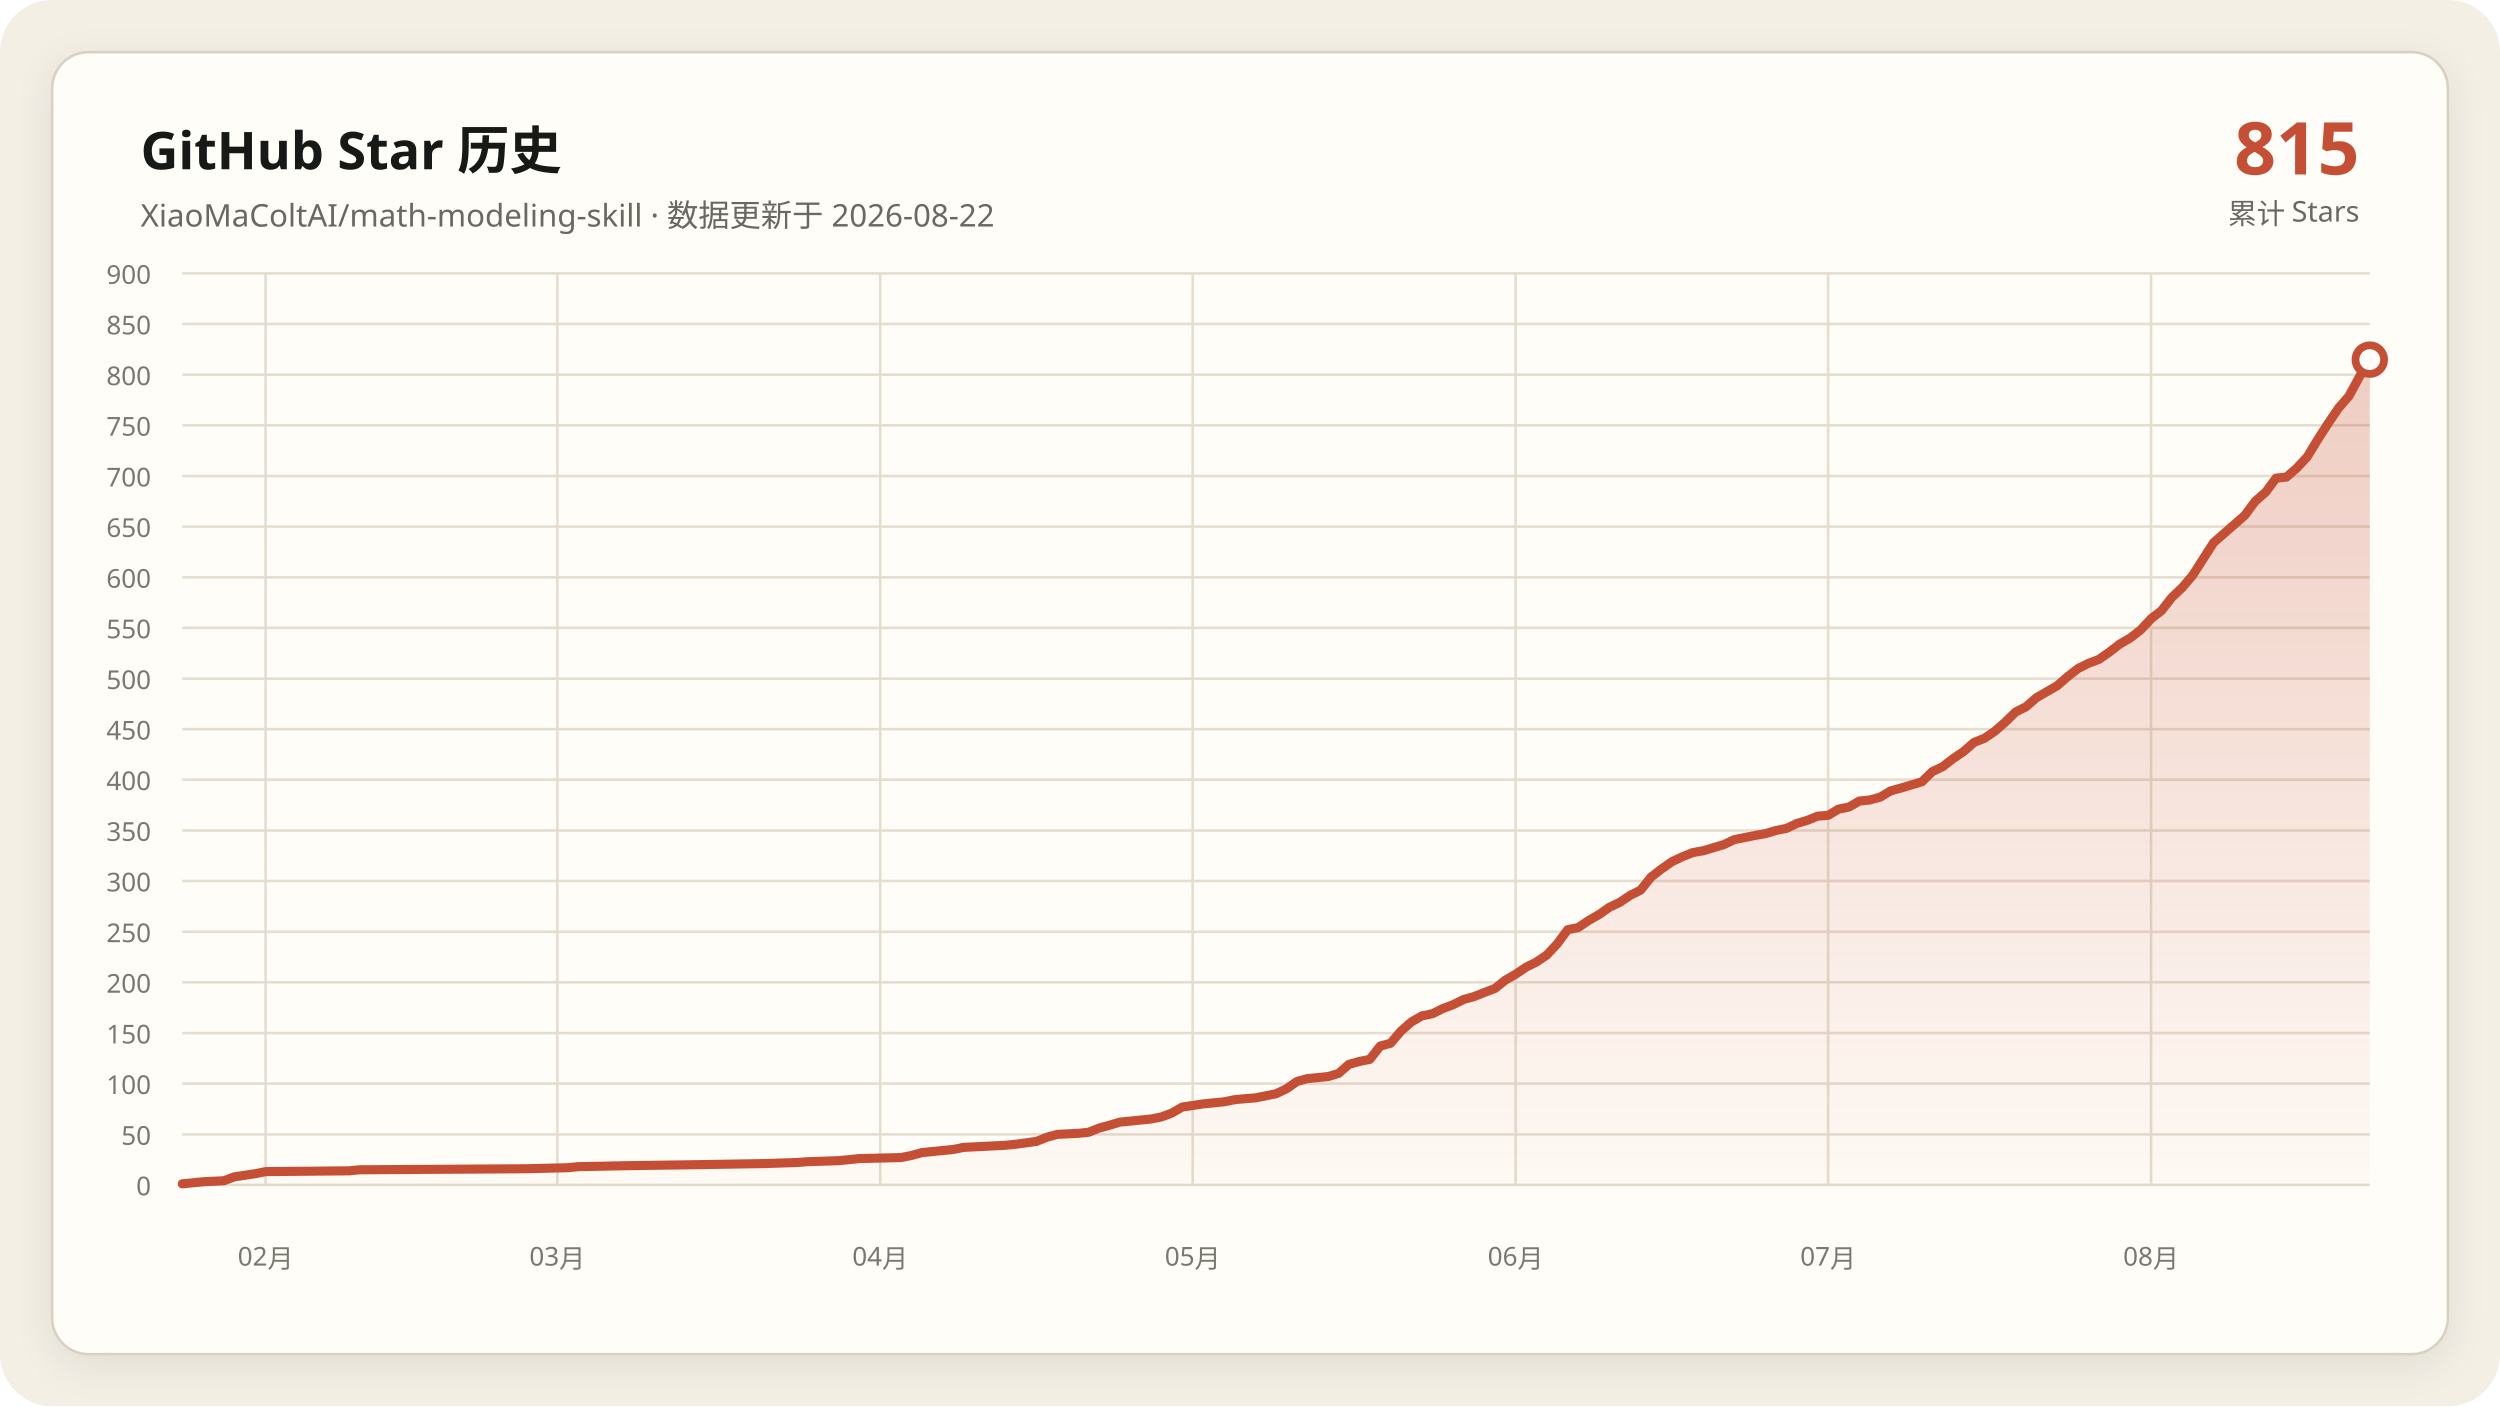
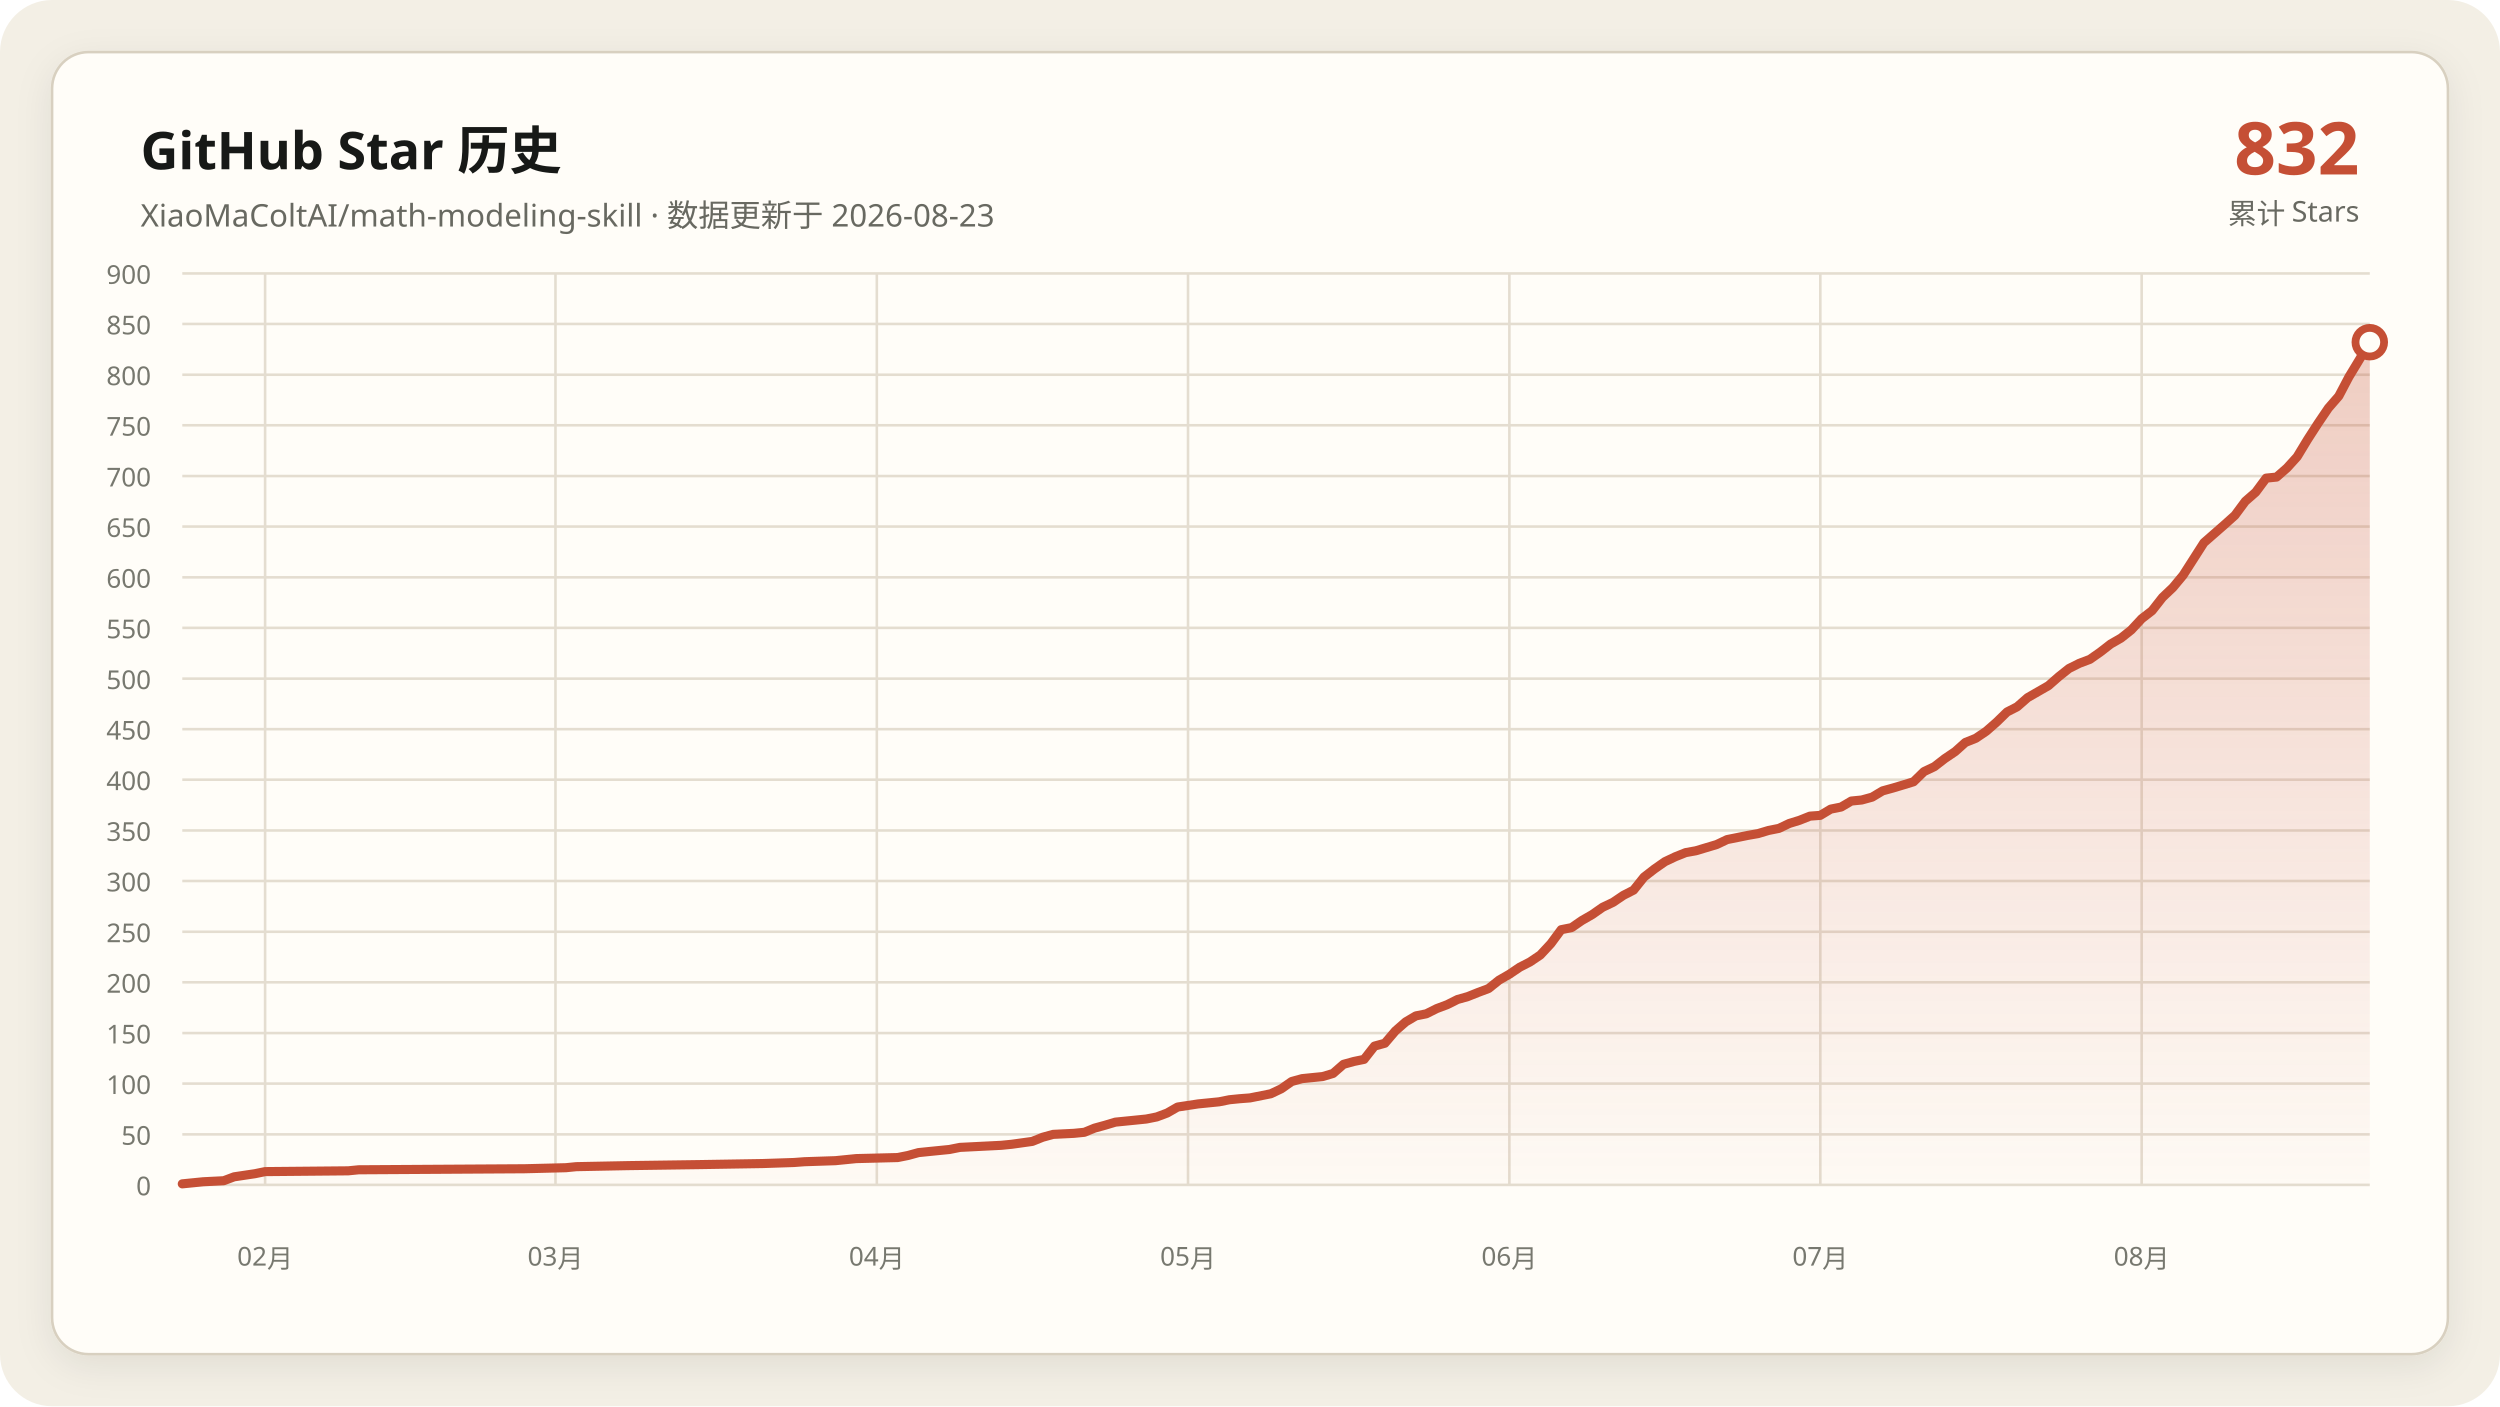
<svg xmlns="http://www.w3.org/2000/svg" data-y-max="900" viewBox="0 0 960 540" role="img" aria-labelledby="title desc">
  <defs>
    <linearGradient id="area" x1="0" y1="0" x2="0" y2="1">
      <stop offset="0" stop-color="#c54f35" stop-opacity=".28" />
      <stop offset="1" stop-color="#c54f35" stop-opacity=".02" />
    </linearGradient>
    <filter id="shadow" x="-10%" y="-10%" width="120%" height="120%">
      <feDropShadow dx="0" dy="4" stdDeviation="7" flood-color="#171917" flood-opacity=".08" />
    </filter>
  </defs>
  <rect width="960" height="540" rx="20" fill="#f3efe5" />
  <rect x="20" y="20" width="920" height="500" rx="14" fill="#fffdf8" stroke="#d8d0c0" filter="url(#shadow)" />
  <g font-family="Segoe UI, Microsoft YaHei, sans-serif">
    <text x="54" y="65" fill="#171917" font-size="20" font-weight="700">GitHub Star 历史</text>
-     <text x="54" y="87" fill="#686961" font-size="12">XiaoMaColtAI/math-modeling-skill · 数据更新于 2026-08-22</text>
-     <text x="906" y="67" fill="#c54f35" font-size="28" font-weight="750" text-anchor="end">815</text>
+     <text x="54" y="87" fill="#686961" font-size="12">XiaoMaColtAI/math-modeling-skill · 数据更新于 2026-08-23</text>
+     <text x="906" y="67" fill="#c54f35" font-size="28" font-weight="750" text-anchor="end">832</text>
    <text x="906" y="86" fill="#686961" font-size="11" text-anchor="end">累计 Stars</text>
    <g fill="#77786f" font-size="10">
      <path d="M70 455.0H910" fill="none" stroke="#e4ddd0" stroke-width="1" />
      <text data-y-tick="true" x="58" y="459.0" text-anchor="end">0</text>
      <path d="M70 435.6H910" fill="none" stroke="#e4ddd0" stroke-width="1" />
      <text data-y-tick="true" x="58" y="439.6" text-anchor="end">50</text>
      <path d="M70 416.1H910" fill="none" stroke="#e4ddd0" stroke-width="1" />
      <text data-y-tick="true" x="58" y="420.1" text-anchor="end">100</text>
      <path d="M70 396.7H910" fill="none" stroke="#e4ddd0" stroke-width="1" />
      <text data-y-tick="true" x="58" y="400.7" text-anchor="end">150</text>
      <path d="M70 377.2H910" fill="none" stroke="#e4ddd0" stroke-width="1" />
      <text data-y-tick="true" x="58" y="381.2" text-anchor="end">200</text>
      <path d="M70 357.8H910" fill="none" stroke="#e4ddd0" stroke-width="1" />
      <text data-y-tick="true" x="58" y="361.8" text-anchor="end">250</text>
      <path d="M70 338.3H910" fill="none" stroke="#e4ddd0" stroke-width="1" />
      <text data-y-tick="true" x="58" y="342.3" text-anchor="end">300</text>
      <path d="M70 318.9H910" fill="none" stroke="#e4ddd0" stroke-width="1" />
      <text data-y-tick="true" x="58" y="322.9" text-anchor="end">350</text>
      <path d="M70 299.4H910" fill="none" stroke="#e4ddd0" stroke-width="1" />
      <text data-y-tick="true" x="58" y="303.4" text-anchor="end">400</text>
      <path d="M70 280.0H910" fill="none" stroke="#e4ddd0" stroke-width="1" />
      <text data-y-tick="true" x="58" y="284.0" text-anchor="end">450</text>
      <path d="M70 260.6H910" fill="none" stroke="#e4ddd0" stroke-width="1" />
      <text data-y-tick="true" x="58" y="264.6" text-anchor="end">500</text>
      <path d="M70 241.1H910" fill="none" stroke="#e4ddd0" stroke-width="1" />
      <text data-y-tick="true" x="58" y="245.1" text-anchor="end">550</text>
      <path d="M70 221.7H910" fill="none" stroke="#e4ddd0" stroke-width="1" />
      <text data-y-tick="true" x="58" y="225.7" text-anchor="end">600</text>
      <path d="M70 202.2H910" fill="none" stroke="#e4ddd0" stroke-width="1" />
      <text data-y-tick="true" x="58" y="206.2" text-anchor="end">650</text>
      <path d="M70 182.8H910" fill="none" stroke="#e4ddd0" stroke-width="1" />
      <text data-y-tick="true" x="58" y="186.8" text-anchor="end">700</text>
      <path d="M70 163.3H910" fill="none" stroke="#e4ddd0" stroke-width="1" />
      <text data-y-tick="true" x="58" y="167.3" text-anchor="end">750</text>
      <path d="M70 143.9H910" fill="none" stroke="#e4ddd0" stroke-width="1" />
      <text data-y-tick="true" x="58" y="147.9" text-anchor="end">800</text>
      <path d="M70 124.4H910" fill="none" stroke="#e4ddd0" stroke-width="1" />
      <text data-y-tick="true" x="58" y="128.4" text-anchor="end">850</text>
      <path d="M70 105.0H910" fill="none" stroke="#e4ddd0" stroke-width="1" />
      <text data-y-tick="true" x="58" y="109.0" text-anchor="end">900</text>
-       <path d="M102.0 105V455" fill="none" stroke="#e4ddd0" stroke-width="1" />
-       <text x="102.0" y="486" text-anchor="middle">02月</text>
-       <path d="M214.0 105V455" fill="none" stroke="#e4ddd0" stroke-width="1" />
-       <text x="214.0" y="486" text-anchor="middle">03月</text>
-       <path d="M338.0 105V455" fill="none" stroke="#e4ddd0" stroke-width="1" />
-       <text x="338.0" y="486" text-anchor="middle">04月</text>
-       <path d="M458.0 105V455" fill="none" stroke="#e4ddd0" stroke-width="1" />
-       <text x="458.0" y="486" text-anchor="middle">05月</text>
-       <path d="M582.0 105V455" fill="none" stroke="#e4ddd0" stroke-width="1" />
-       <text x="582.0" y="486" text-anchor="middle">06月</text>
-       <path d="M702.0 105V455" fill="none" stroke="#e4ddd0" stroke-width="1" />
-       <text x="702.0" y="486" text-anchor="middle">07月</text>
-       <path d="M826.0 105V455" fill="none" stroke="#e4ddd0" stroke-width="1" />
-       <text x="826.0" y="486" text-anchor="middle">08月</text>
+       <path d="M101.8 105V455" fill="none" stroke="#e4ddd0" stroke-width="1" />
+       <text x="101.8" y="486" text-anchor="middle">02月</text>
+       <path d="M213.3 105V455" fill="none" stroke="#e4ddd0" stroke-width="1" />
+       <text x="213.3" y="486" text-anchor="middle">03月</text>
+       <path d="M336.7 105V455" fill="none" stroke="#e4ddd0" stroke-width="1" />
+       <text x="336.7" y="486" text-anchor="middle">04月</text>
+       <path d="M456.2 105V455" fill="none" stroke="#e4ddd0" stroke-width="1" />
+       <text x="456.2" y="486" text-anchor="middle">05月</text>
+       <path d="M579.6 105V455" fill="none" stroke="#e4ddd0" stroke-width="1" />
+       <text x="579.6" y="486" text-anchor="middle">06月</text>
+       <path d="M699.0 105V455" fill="none" stroke="#e4ddd0" stroke-width="1" />
+       <text x="699.0" y="486" text-anchor="middle">07月</text>
+       <path d="M822.4 105V455" fill="none" stroke="#e4ddd0" stroke-width="1" />
+       <text x="822.4" y="486" text-anchor="middle">08月</text>
    </g>
-     <polygon fill="url(#area)" points="70.0,455 70.0,454.6 78.0,453.8 86.0,453.4 90.0,451.9 98.0,450.7 102.0,449.9 134.0,449.6 138.0,449.2 202.0,448.8 218.0,448.4 222.0,448.0 242.0,447.6 270.0,447.2 294.0,446.8 306.0,446.4 310.0,446.1 322.0,445.7 326.0,445.3 330.0,444.9 346.0,444.5 350.0,443.7 354.0,442.6 358.0,442.2 362.0,441.8 366.0,441.4 370.0,440.6 378.0,440.2 386.0,439.8 390.0,439.4 398.0,438.3 402.0,436.7 406.0,435.6 414.0,435.2 418.0,434.8 422.0,433.2 426.0,432.1 430.0,430.9 434.0,430.5 438.0,430.1 442.0,429.7 446.0,428.9 450.0,427.4 454.0,425.1 462.0,423.9 470.0,423.1 474.0,422.3 478.0,421.9 482.0,421.6 490.0,420.0 494.0,418.1 498.0,415.3 502.0,414.2 506.0,413.8 510.0,413.4 514.0,412.2 518.0,408.7 522.0,407.6 526.0,406.8 530.0,401.7 534.0,400.6 538.0,395.9 542.0,392.4 546.0,390.1 550.0,389.3 554.0,387.3 558.0,385.8 562.0,383.8 566.0,382.7 570.0,381.1 574.0,379.6 578.0,376.4 582.0,374.1 586.0,371.4 590.0,369.4 594.0,366.7 598.0,362.4 602.0,357.0 606.0,356.2 610.0,353.5 614.0,351.2 618.0,348.4 622.0,346.5 626.0,343.8 630.0,341.8 634.0,336.8 638.0,333.7 642.0,330.9 646.0,329.0 650.0,327.4 654.0,326.7 658.0,325.5 662.0,324.3 666.0,322.4 670.0,321.6 674.0,320.8 678.0,320.1 682.0,318.9 686.0,318.1 690.0,316.2 694.0,315.0 698.0,313.4 702.0,313.1 706.0,310.7 710.0,309.9 714.0,307.6 718.0,307.2 722.0,306.1 726.0,303.7 730.0,302.6 734.0,301.4 738.0,300.2 742.0,296.3 746.0,294.4 750.0,291.3 754.0,288.6 758.0,285.1 762.0,283.5 766.0,280.8 770.0,277.3 774.0,273.4 778.0,271.4 782.0,267.9 786.0,265.6 790.0,263.3 794.0,259.8 798.0,256.7 802.0,254.7 806.0,253.2 810.0,250.4 814.0,247.3 818.0,245.0 822.0,241.9 826.0,237.6 830.0,234.5 834.0,229.4 838.0,225.6 842.0,220.9 850.0,208.4 854.0,204.9 858.0,201.4 862.0,197.9 866.0,192.5 870.0,189.0 874.0,183.6 878.0,183.2 882.0,179.7 886.0,175.4 890.0,168.8 894.0,162.6 898.0,156.7 902.0,152.1 906.0,144.7 910.0,138.1 910.0,455" />
-     <polyline fill="none" stroke="#c54f35" stroke-width="3.5" stroke-linecap="round" stroke-linejoin="round" points="70.0,454.6 78.0,453.8 86.0,453.4 90.0,451.9 98.0,450.7 102.0,449.9 134.0,449.6 138.0,449.2 202.0,448.8 218.0,448.4 222.0,448.0 242.0,447.6 270.0,447.2 294.0,446.8 306.0,446.4 310.0,446.1 322.0,445.7 326.0,445.3 330.0,444.9 346.0,444.5 350.0,443.7 354.0,442.6 358.0,442.2 362.0,441.8 366.0,441.4 370.0,440.6 378.0,440.2 386.0,439.8 390.0,439.4 398.0,438.3 402.0,436.7 406.0,435.6 414.0,435.2 418.0,434.8 422.0,433.2 426.0,432.1 430.0,430.9 434.0,430.5 438.0,430.1 442.0,429.7 446.0,428.9 450.0,427.4 454.0,425.1 462.0,423.9 470.0,423.1 474.0,422.3 478.0,421.9 482.0,421.6 490.0,420.0 494.0,418.1 498.0,415.3 502.0,414.2 506.0,413.8 510.0,413.4 514.0,412.2 518.0,408.7 522.0,407.6 526.0,406.8 530.0,401.7 534.0,400.6 538.0,395.9 542.0,392.4 546.0,390.1 550.0,389.3 554.0,387.3 558.0,385.8 562.0,383.8 566.0,382.7 570.0,381.1 574.0,379.6 578.0,376.4 582.0,374.1 586.0,371.4 590.0,369.4 594.0,366.7 598.0,362.4 602.0,357.0 606.0,356.2 610.0,353.5 614.0,351.2 618.0,348.4 622.0,346.5 626.0,343.8 630.0,341.8 634.0,336.8 638.0,333.7 642.0,330.9 646.0,329.0 650.0,327.4 654.0,326.7 658.0,325.5 662.0,324.3 666.0,322.4 670.0,321.6 674.0,320.8 678.0,320.1 682.0,318.9 686.0,318.1 690.0,316.2 694.0,315.0 698.0,313.4 702.0,313.1 706.0,310.7 710.0,309.9 714.0,307.6 718.0,307.2 722.0,306.1 726.0,303.7 730.0,302.6 734.0,301.4 738.0,300.2 742.0,296.3 746.0,294.4 750.0,291.3 754.0,288.6 758.0,285.1 762.0,283.5 766.0,280.8 770.0,277.3 774.0,273.4 778.0,271.4 782.0,267.9 786.0,265.6 790.0,263.3 794.0,259.8 798.0,256.7 802.0,254.7 806.0,253.2 810.0,250.4 814.0,247.3 818.0,245.0 822.0,241.9 826.0,237.6 830.0,234.5 834.0,229.4 838.0,225.6 842.0,220.9 850.0,208.4 854.0,204.9 858.0,201.4 862.0,197.9 866.0,192.5 870.0,189.0 874.0,183.6 878.0,183.2 882.0,179.7 886.0,175.4 890.0,168.8 894.0,162.6 898.0,156.7 902.0,152.1 906.0,144.7 910.0,138.1" />
-     <circle cx="910.0" cy="138.1" r="5.5" fill="#fffdf8" stroke="#c54f35" stroke-width="3" />
+     <polygon fill="url(#area)" points="70.0,455 70.0,454.6 78.0,453.8 85.9,453.4 89.9,451.9 97.9,450.7 101.8,449.9 133.7,449.6 137.7,449.2 201.4,448.8 217.3,448.4 221.3,448.0 241.2,447.6 269.1,447.2 292.9,446.8 304.9,446.4 308.9,446.1 320.8,445.7 324.8,445.3 328.8,444.9 344.7,444.5 348.7,443.7 352.7,442.6 356.6,442.2 360.6,441.8 364.6,441.4 368.6,440.6 376.5,440.2 384.5,439.8 388.5,439.4 396.4,438.3 400.4,436.7 404.4,435.6 412.4,435.2 416.4,434.8 420.3,433.2 424.3,432.1 428.3,430.9 432.3,430.5 436.3,430.1 440.2,429.7 444.2,428.9 448.2,427.4 452.2,425.1 460.1,423.9 468.1,423.1 472.1,422.3 476.1,421.9 480.0,421.6 488.0,420.0 492.0,418.1 496.0,415.3 500.0,414.2 503.9,413.8 507.9,413.4 511.9,412.2 515.9,408.7 519.9,407.6 523.8,406.8 527.8,401.7 531.8,400.6 535.8,395.9 539.8,392.4 543.7,390.1 547.7,389.3 551.7,387.3 555.7,385.8 559.7,383.8 563.6,382.7 567.6,381.1 571.6,379.6 575.6,376.4 579.6,374.1 583.6,371.4 587.5,369.4 591.5,366.7 595.5,362.4 599.5,357.0 603.5,356.2 607.4,353.5 611.4,351.2 615.4,348.4 619.4,346.5 623.4,343.8 627.3,341.8 631.3,336.8 635.3,333.7 639.3,330.9 643.3,329.0 647.3,327.4 651.2,326.7 655.2,325.5 659.2,324.3 663.2,322.4 667.2,321.6 671.1,320.8 675.1,320.1 679.1,318.9 683.1,318.1 687.1,316.2 691.0,315.0 695.0,313.4 699.0,313.1 703.0,310.7 707.0,309.9 710.9,307.6 714.9,307.2 718.9,306.1 722.9,303.7 726.9,302.6 730.9,301.4 734.8,300.2 738.8,296.3 742.8,294.4 746.8,291.3 750.8,288.6 754.7,285.1 758.7,283.5 762.7,280.8 766.7,277.3 770.7,273.4 774.6,271.4 778.6,267.9 782.6,265.6 786.6,263.3 790.6,259.8 794.5,256.7 798.5,254.7 802.5,253.2 806.5,250.4 810.5,247.3 814.5,245.0 818.4,241.9 822.4,237.6 826.4,234.5 830.4,229.4 834.4,225.6 838.3,220.9 846.3,208.4 850.3,204.9 854.3,201.4 858.2,197.9 862.2,192.5 866.2,189.0 870.2,183.6 874.2,183.2 878.2,179.7 882.1,175.4 886.1,168.8 890.1,162.6 894.1,156.7 898.1,152.1 902.0,144.7 906.0,138.1 910.0,131.4 910.0,455" />
+     <polyline fill="none" stroke="#c54f35" stroke-width="3.5" stroke-linecap="round" stroke-linejoin="round" points="70.0,454.6 78.0,453.8 85.9,453.4 89.9,451.9 97.9,450.7 101.8,449.9 133.7,449.6 137.7,449.2 201.4,448.8 217.3,448.4 221.3,448.0 241.2,447.6 269.1,447.2 292.9,446.8 304.9,446.4 308.9,446.1 320.8,445.7 324.8,445.3 328.8,444.9 344.7,444.5 348.7,443.7 352.7,442.6 356.6,442.2 360.6,441.8 364.6,441.4 368.6,440.6 376.5,440.2 384.5,439.8 388.5,439.4 396.4,438.3 400.4,436.7 404.4,435.6 412.4,435.2 416.4,434.8 420.3,433.2 424.3,432.1 428.3,430.9 432.3,430.5 436.3,430.1 440.2,429.7 444.2,428.9 448.2,427.4 452.2,425.1 460.1,423.9 468.1,423.1 472.1,422.3 476.1,421.9 480.0,421.6 488.0,420.0 492.0,418.1 496.0,415.3 500.0,414.2 503.9,413.8 507.9,413.4 511.9,412.2 515.9,408.7 519.9,407.6 523.8,406.8 527.8,401.7 531.8,400.6 535.8,395.9 539.8,392.4 543.7,390.1 547.7,389.3 551.7,387.3 555.7,385.8 559.7,383.8 563.6,382.7 567.6,381.1 571.6,379.6 575.6,376.4 579.6,374.1 583.6,371.4 587.5,369.4 591.5,366.7 595.5,362.4 599.5,357.0 603.5,356.2 607.4,353.5 611.4,351.2 615.4,348.4 619.4,346.5 623.4,343.8 627.3,341.8 631.3,336.8 635.3,333.7 639.3,330.9 643.3,329.0 647.3,327.4 651.2,326.7 655.2,325.5 659.2,324.3 663.2,322.4 667.2,321.6 671.1,320.8 675.1,320.1 679.1,318.9 683.1,318.1 687.1,316.2 691.0,315.0 695.0,313.4 699.0,313.1 703.0,310.7 707.0,309.9 710.9,307.6 714.9,307.2 718.9,306.1 722.9,303.7 726.9,302.6 730.9,301.4 734.8,300.2 738.8,296.3 742.8,294.4 746.8,291.3 750.8,288.6 754.7,285.1 758.7,283.5 762.7,280.8 766.7,277.3 770.7,273.4 774.6,271.4 778.6,267.9 782.6,265.6 786.6,263.3 790.6,259.8 794.5,256.7 798.5,254.7 802.5,253.2 806.5,250.4 810.5,247.3 814.5,245.0 818.4,241.9 822.4,237.6 826.4,234.5 830.4,229.4 834.4,225.6 838.3,220.9 846.3,208.4 850.3,204.9 854.3,201.4 858.2,197.9 862.2,192.5 866.2,189.0 870.2,183.6 874.2,183.2 878.2,179.7 882.1,175.4 886.1,168.8 890.1,162.6 894.1,156.7 898.1,152.1 902.0,144.7 906.0,138.1 910.0,131.4" />
+     <circle cx="910.0" cy="131.4" r="5.5" fill="#fffdf8" stroke="#c54f35" stroke-width="3" />
  </g>
</svg>
